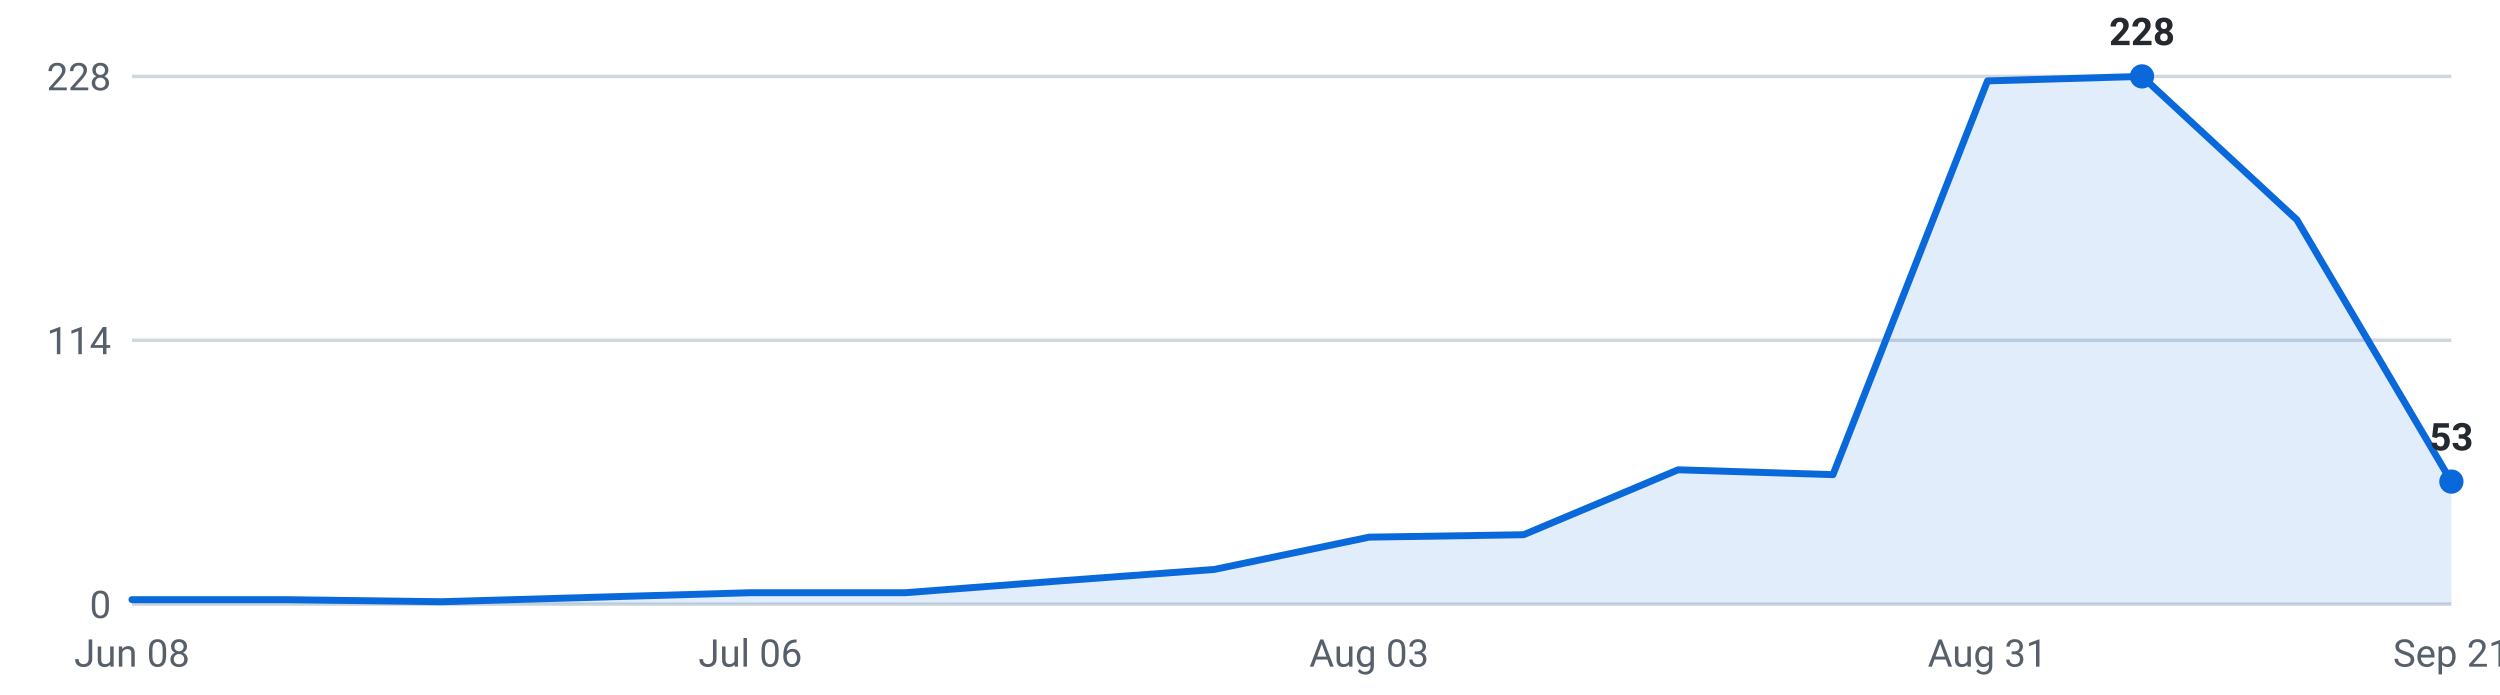
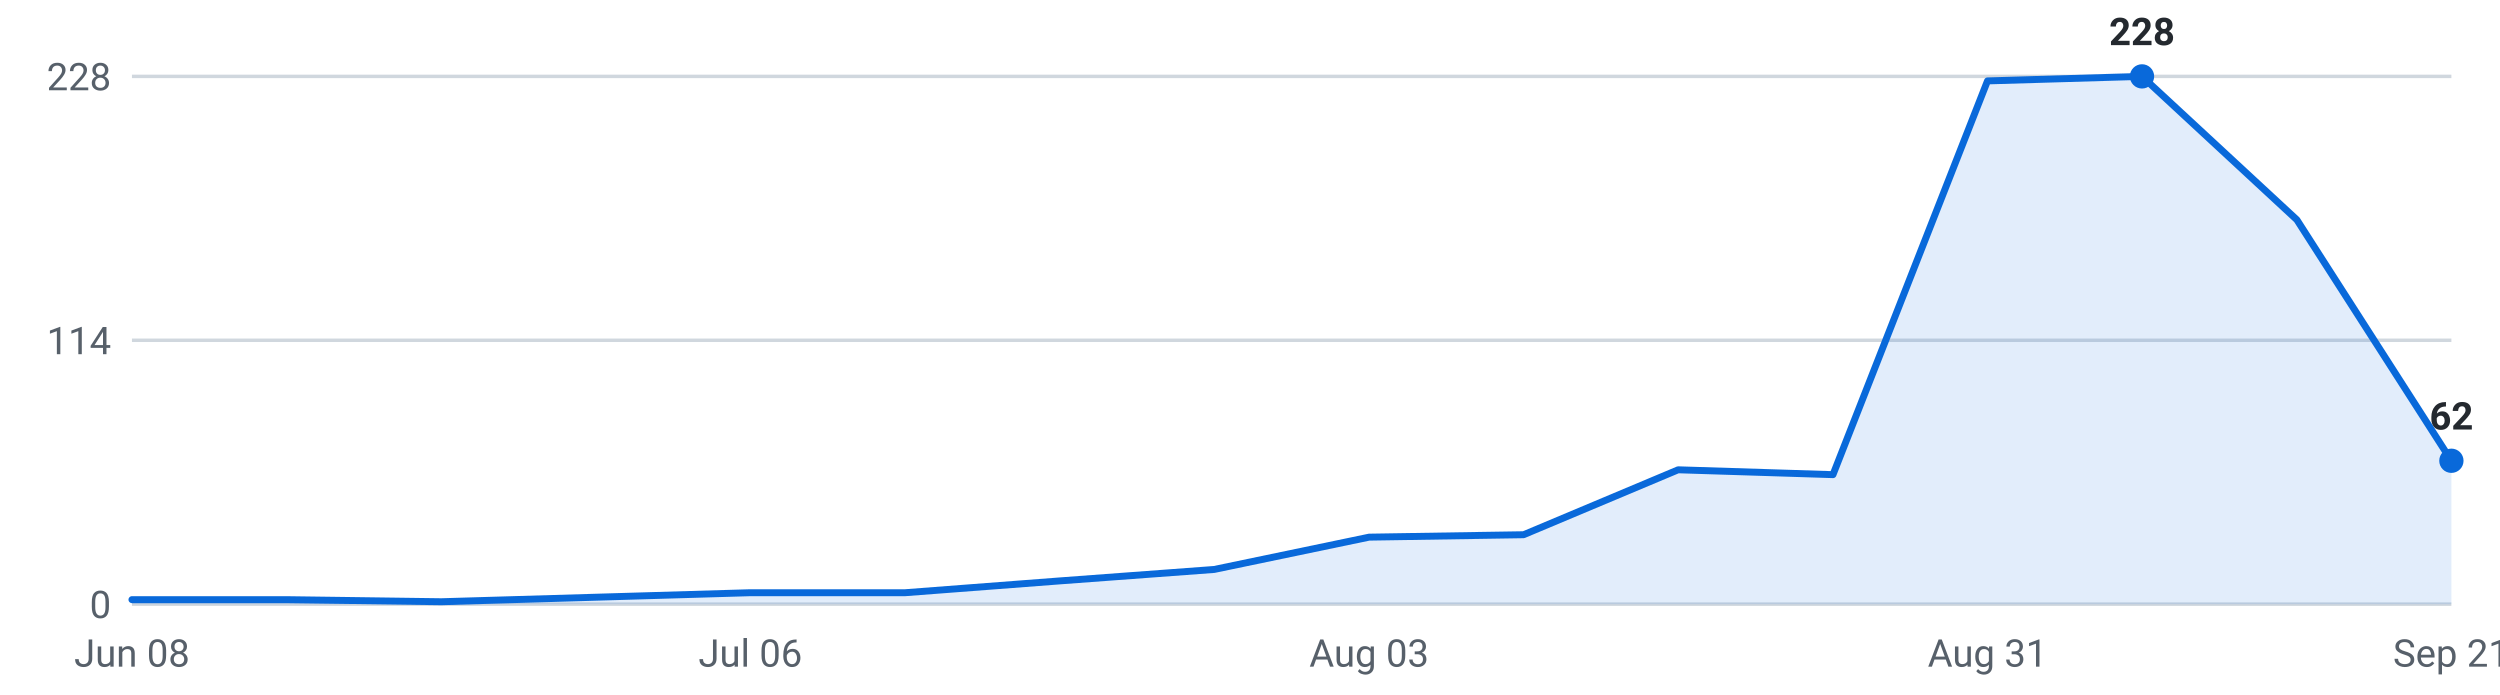
<svg xmlns="http://www.w3.org/2000/svg" viewBox="0 0 720 200" width="720" height="200" role="img" aria-label="Internships posted per week, last 16 weeks">
  <g font-family="-apple-system,Segoe UI,Roboto,sans-serif" font-size="11">
    <line x1="38" y1="174.0" x2="706" y2="174.0" stroke="#d0d7de" stroke-width="1" />
    <text x="32" y="178.0" text-anchor="end" fill="#57606a">0</text>
    <line x1="38" y1="98.0" x2="706" y2="98.0" stroke="#d0d7de" stroke-width="1" />
    <text x="32" y="102.0" text-anchor="end" fill="#57606a">114</text>
    <line x1="38" y1="22.0" x2="706" y2="22.0" stroke="#d0d7de" stroke-width="1" />
    <text x="32" y="26.0" text-anchor="end" fill="#57606a">228</text>
-     <path d="M38.0,174 L38.0,172.7 L82.5,172.7 L127.1,173.3 L171.6,172.0 L216.1,170.7 L260.7,170.7 L305.2,167.3 L349.7,164.0 L394.3,154.7 L438.8,154.0 L483.3,135.3 L527.9,136.7 L572.4,23.3 L616.9,22.0 L661.5,63.3 L706.0,138.7 L706.0,174 Z" fill="#0969da" fill-opacity="0.12" />
-     <polyline points="38.0,172.7 82.5,172.7 127.1,173.3 171.6,172.0 216.1,170.7 260.7,170.7 305.2,167.3 349.7,164.0 394.3,154.7 438.8,154.0 483.3,135.3 527.9,136.7 572.4,23.3 616.9,22.0 661.5,63.3 706.0,138.7" fill="none" stroke="#0969da" stroke-width="2" stroke-linejoin="round" stroke-linecap="round" />
+     <path d="M38.0,174 L38.0,172.7 L82.5,172.7 L127.1,173.3 L171.6,172.0 L216.1,170.7 L260.7,170.7 L305.2,167.3 L349.7,164.0 L394.3,154.7 L438.8,154.0 L483.3,135.3 L527.9,136.7 L572.4,23.3 L616.9,22.0 L661.5,63.3 L706.0,132.7 L706.0,174 Z" fill="#0969da" fill-opacity="0.12" />
+     <polyline points="38.0,172.7 82.5,172.7 127.1,173.3 171.6,172.0 216.1,170.7 260.7,170.7 305.2,167.3 349.7,164.0 394.3,154.7 438.8,154.0 483.3,135.3 527.9,136.7 572.4,23.3 616.9,22.0 661.5,63.3 706.0,132.7" fill="none" stroke="#0969da" stroke-width="2" stroke-linejoin="round" stroke-linecap="round" />
    <circle cx="616.9" cy="22.0" r="3.5" fill="#0969da" />
    <text x="616.9" y="13.0" text-anchor="middle" fill="#24292f" font-weight="600">228</text>
-     <circle cx="706.0" cy="138.7" r="3.5" fill="#0969da" />
-     <text x="706.0" y="129.7" text-anchor="middle" fill="#24292f" font-weight="600">53</text>
+     <circle cx="706.0" cy="132.7" r="3.5" fill="#0969da" />
+     <text x="706.0" y="123.7" text-anchor="middle" fill="#24292f" font-weight="600">62</text>
    <text x="38.0" y="192" text-anchor="middle" fill="#57606a">Jun 08</text>
    <text x="216.1" y="192" text-anchor="middle" fill="#57606a">Jul 06</text>
    <text x="394.3" y="192" text-anchor="middle" fill="#57606a">Aug 03</text>
    <text x="572.4" y="192" text-anchor="middle" fill="#57606a">Aug 31</text>
    <text x="706.0" y="192" text-anchor="middle" fill="#57606a">Sep 21</text>
  </g>
</svg>
